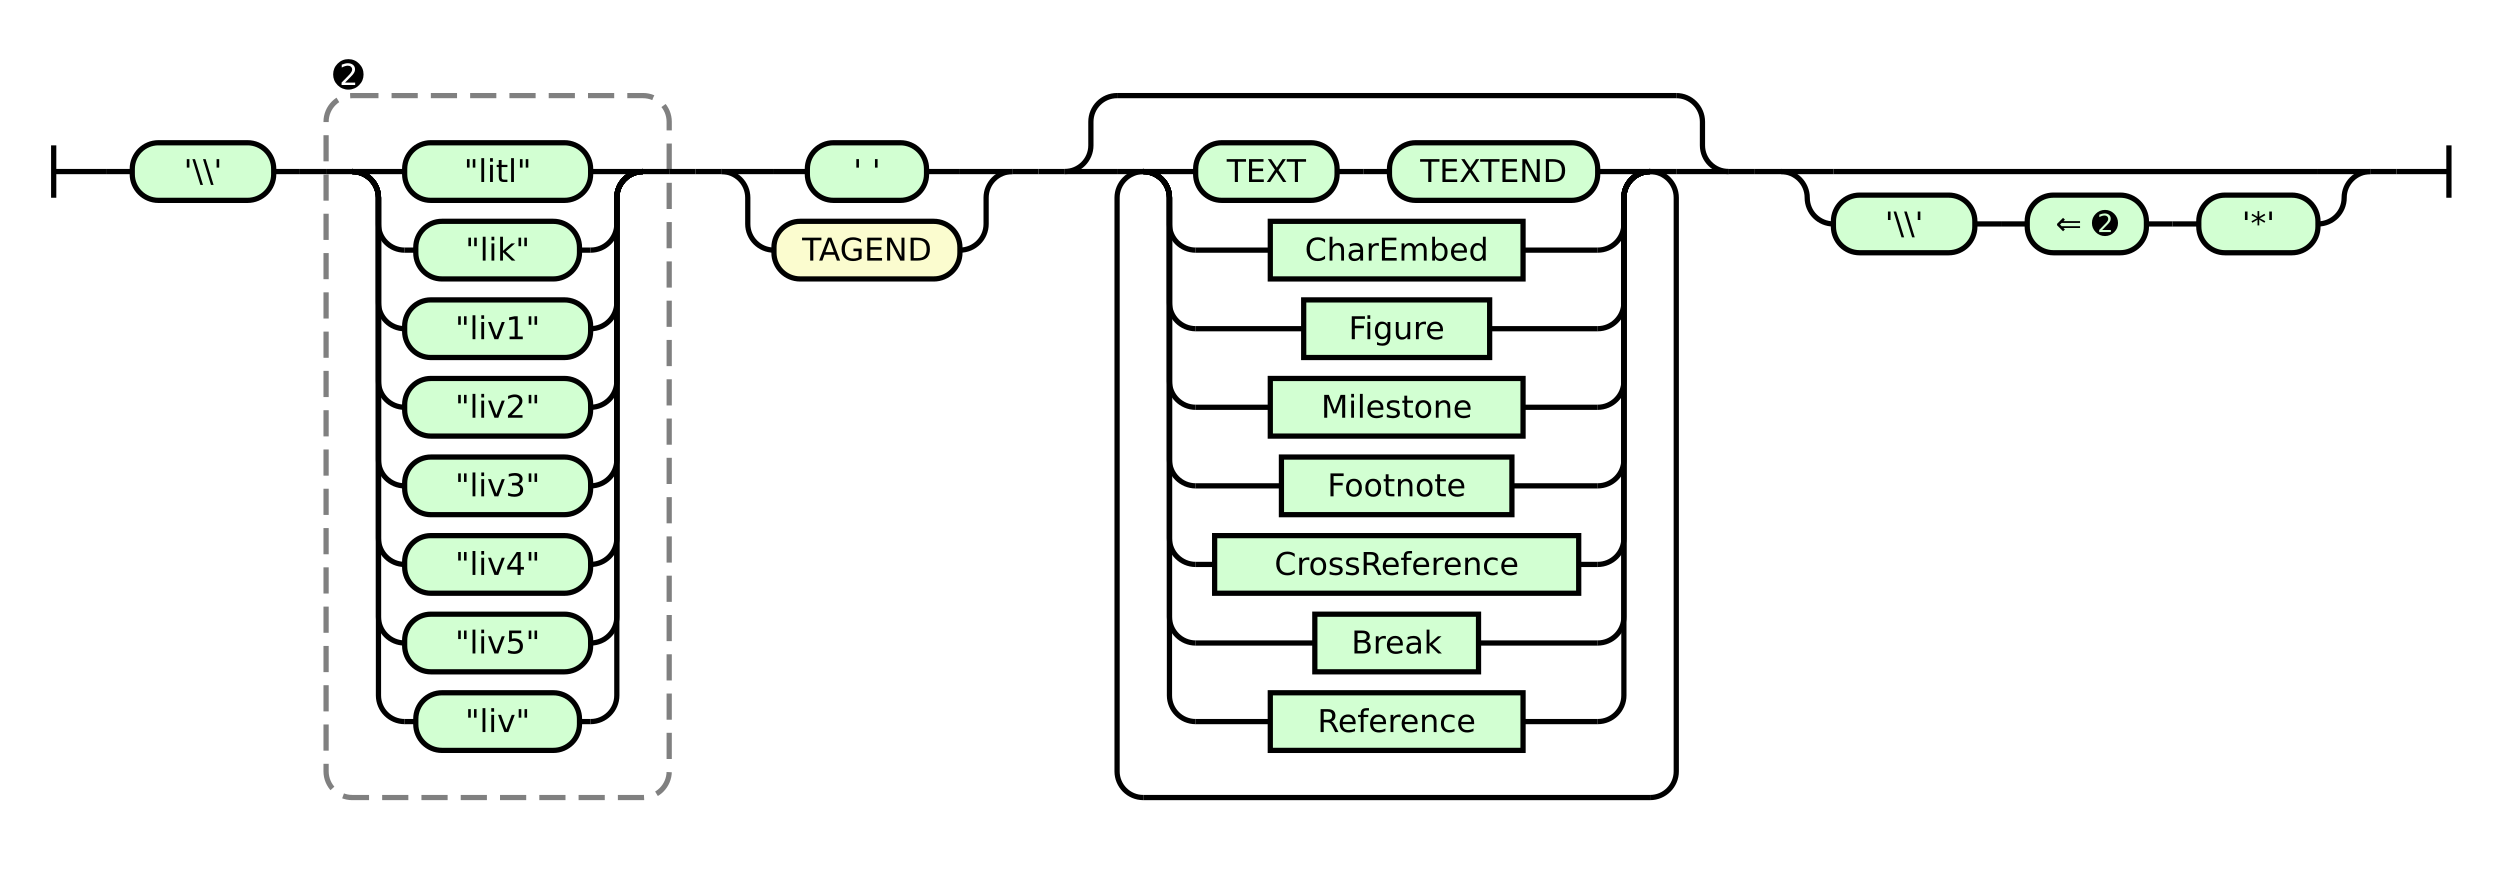
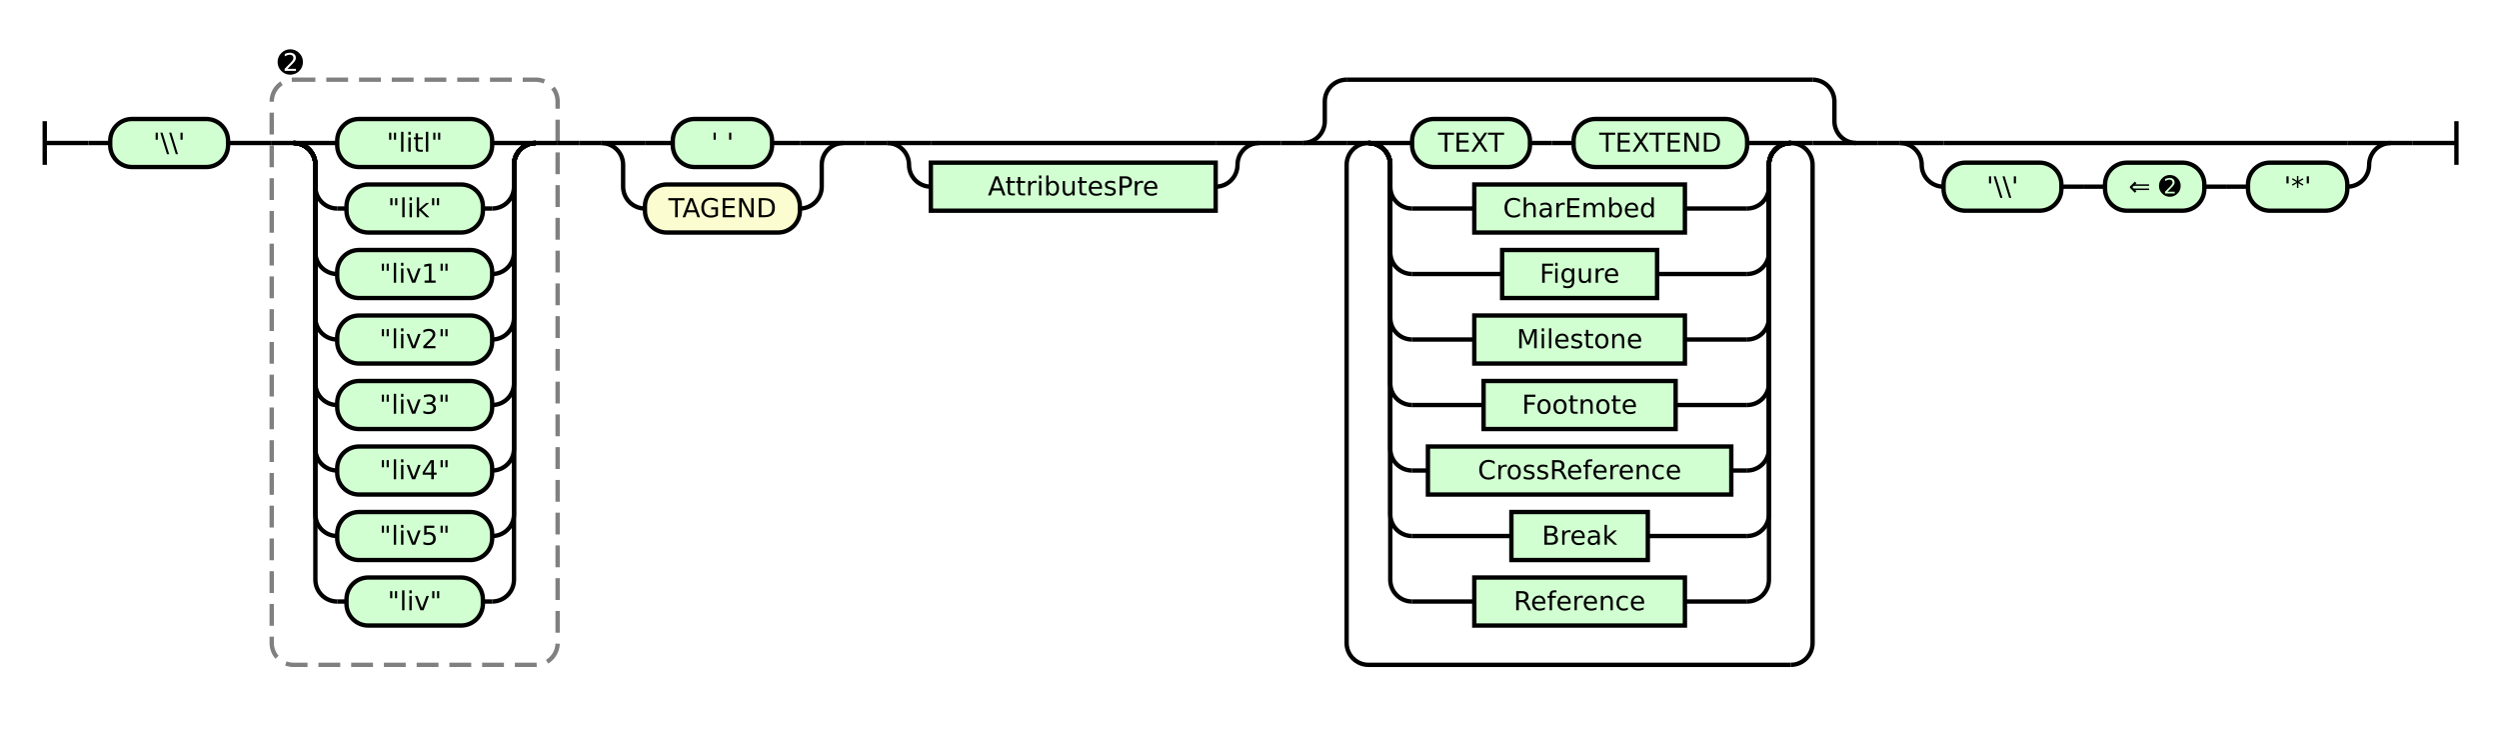
- <svg xmlns="http://www.w3.org/2000/svg" class="railroad-diagram" height="334" viewBox="0 0 954.5 334" width="954.5">
+ <svg xmlns="http://www.w3.org/2000/svg" class="railroad-diagram" height="334" viewBox="0 0 1145.0 334" width="1145.0">
  <g transform="translate(.5 .5)">
    <style>/*  */

    svg.railroad-diagram {
        background-color: hsl(30,20%,95%);
    }
    svg.railroad-diagram path {
        stroke-width: 2;
        stroke: black;
        fill: none;
    }
    svg.railroad-diagram text {
        font-size: 12px;
        text-anchor: middle;
        font-family: DejaVu Sans;
    }
    svg.railroad-diagram text.label {
        text-anchor:start;
    }
    svg.railroad-diagram text.comment {
        font-family: DejaVu Sans;
        font-size: 14px;
    }
    svg.railroad-diagram rect{
        stroke-width: 2;
        stroke: black;
        fill: rgb(210, 255, 210);
    }
    svg.railroad-diagram rect.group-box {
        stroke: gray;
        stroke-dasharray: 10 5;
        fill: none;
    }
    .terminal {
        font-family: DejaVu Sans;
    }
    svg.railroad-diagram g.altterminal rect {
        fill: rgb(251, 252, 207)
    }

/*  */
</style>
    <g>
      <path d="M 20 55 v 20 m 0 -10 h 20" />
    </g>
    <path d="M 40 65 h 10" />
    <g>
      <path d="M 50 65 h 0.0" />
-       <path d="M 904.5 65 h 0.0" />
+       <path d="M 1095.0 65 h 0.0" />
      <g class="terminal ">
        <path d="M 50.0 65 h 0.0" />
        <path d="M 104.0 65 h 0.0" />
        <rect height="22" rx="10" ry="10" width="54.0" x="50.0" y="54" />
        <text x="77.0" y="69">'\\'</text>
      </g>
      <path d="M 104.0 65 h 10" />
      <path d="M 114.0 65 h 10" />
      <g>
        <path d="M 124.0 65 h 0.0" />
        <path d="M 255.0 65 h 0.0" />
        <rect class="group-box" height="268" rx="10" ry="10" width="131.0" x="124.0" y="36" />
        <g>
          <path d="M 124.0 65 h 10.0" />
          <path d="M 245.0 65 h 10.0" />
          <g>
            <path d="M 134.0 65 h 0.0" />
            <path d="M 245.0 65 h 0.0" />
            <path d="M 134.0 65 h 20" />
            <g class="terminal ">
              <path d="M 154.0 65 h 0.0" />
              <path d="M 225.0 65 h 0.0" />
              <rect height="22" rx="10" ry="10" width="71.0" x="154.0" y="54" />
              <text x="189.5" y="69">"litl"</text>
            </g>
            <path d="M 225.0 65 h 20" />
            <path d="M 134.0 65 a 10 10 0 0 1 10 10 v 10 a 10 10 0 0 0 10 10" />
            <g class="terminal ">
              <path d="M 154.0 95 h 4.25" />
              <path d="M 220.75 95 h 4.25" />
              <rect height="22" rx="10" ry="10" width="62.5" x="158.25" y="84" />
              <text x="189.5" y="99">"lik"</text>
            </g>
            <path d="M 225.0 95 a 10 10 0 0 0 10 -10 v -10 a 10 10 0 0 1 10 -10" />
            <path d="M 134.0 65 a 10 10 0 0 1 10 10 v 40 a 10 10 0 0 0 10 10" />
            <g class="terminal ">
              <path d="M 154.0 125 h 0.0" />
              <path d="M 225.0 125 h 0.0" />
              <rect height="22" rx="10" ry="10" width="71.0" x="154.0" y="114" />
              <text x="189.5" y="129">"liv1"</text>
            </g>
            <path d="M 225.0 125 a 10 10 0 0 0 10 -10 v -40 a 10 10 0 0 1 10 -10" />
            <path d="M 134.0 65 a 10 10 0 0 1 10 10 v 70 a 10 10 0 0 0 10 10" />
            <g class="terminal ">
              <path d="M 154.0 155 h 0.0" />
              <path d="M 225.0 155 h 0.0" />
              <rect height="22" rx="10" ry="10" width="71.0" x="154.0" y="144" />
              <text x="189.5" y="159">"liv2"</text>
            </g>
            <path d="M 225.0 155 a 10 10 0 0 0 10 -10 v -70 a 10 10 0 0 1 10 -10" />
            <path d="M 134.0 65 a 10 10 0 0 1 10 10 v 100 a 10 10 0 0 0 10 10" />
            <g class="terminal ">
              <path d="M 154.0 185 h 0.0" />
              <path d="M 225.0 185 h 0.0" />
              <rect height="22" rx="10" ry="10" width="71.0" x="154.0" y="174" />
              <text x="189.5" y="189">"liv3"</text>
            </g>
            <path d="M 225.0 185 a 10 10 0 0 0 10 -10 v -100 a 10 10 0 0 1 10 -10" />
            <path d="M 134.0 65 a 10 10 0 0 1 10 10 v 130 a 10 10 0 0 0 10 10" />
            <g class="terminal ">
              <path d="M 154.0 215 h 0.0" />
              <path d="M 225.0 215 h 0.0" />
              <rect height="22" rx="10" ry="10" width="71.0" x="154.0" y="204" />
              <text x="189.5" y="219">"liv4"</text>
            </g>
            <path d="M 225.0 215 a 10 10 0 0 0 10 -10 v -130 a 10 10 0 0 1 10 -10" />
            <path d="M 134.0 65 a 10 10 0 0 1 10 10 v 160 a 10 10 0 0 0 10 10" />
            <g class="terminal ">
              <path d="M 154.0 245 h 0.0" />
              <path d="M 225.0 245 h 0.0" />
              <rect height="22" rx="10" ry="10" width="71.0" x="154.0" y="234" />
              <text x="189.5" y="249">"liv5"</text>
            </g>
            <path d="M 225.0 245 a 10 10 0 0 0 10 -10 v -160 a 10 10 0 0 1 10 -10" />
            <path d="M 134.0 65 a 10 10 0 0 1 10 10 v 190 a 10 10 0 0 0 10 10" />
            <g class="terminal ">
              <path d="M 154.0 275 h 4.25" />
              <path d="M 220.75 275 h 4.25" />
              <rect height="22" rx="10" ry="10" width="62.5" x="158.25" y="264" />
              <text x="189.5" y="279">"liv"</text>
            </g>
            <path d="M 225.0 275 a 10 10 0 0 0 10 -10 v -190 a 10 10 0 0 1 10 -10" />
          </g>
        </g>
        <g class="non-terminal ">
          <path d="M 124.0 28 h 0.0" />
          <path d="M 141.0 28 h 0.0" />
          <text class="comment" x="132.5" y="33">➋</text>
        </g>
      </g>
      <path d="M 255.0 65 h 10" />
      <path d="M 265.0 65 h 10" />
      <g>
        <path d="M 275.0 65 h 0.0" />
        <path d="M 386.0 65 h 0.0" />
        <path d="M 275.0 65 h 20" />
        <g class="terminal ">
          <path d="M 295.0 65 h 12.75" />
          <path d="M 353.25 65 h 12.75" />
          <rect height="22" rx="10" ry="10" width="45.5" x="307.75" y="54" />
          <text x="330.5" y="69">' '</text>
        </g>
        <path d="M 366.0 65 h 20" />
        <path d="M 275.0 65 a 10 10 0 0 1 10 10 v 10 a 10 10 0 0 0 10 10" />
        <g class="terminal altterminal">
          <path d="M 295.0 95 h 0.0" />
          <path d="M 366.0 95 h 0.0" />
          <rect height="22" rx="10" ry="10" width="71.0" x="295.0" y="84" />
          <text x="330.5" y="99">TAGEND</text>
        </g>
        <path d="M 366.0 95 a 10 10 0 0 0 10 -10 v -10 a 10 10 0 0 1 10 -10" />
      </g>
      <path d="M 386.0 65 h 10" />
      <path d="M 396.0 65 h 10" />
      <g>
        <path d="M 406.0 65 h 0.0" />
-         <path d="M 659.5 65 h 0.0" />
-         <path d="M 406.0 65 a 10 10 0 0 0 10 -10 v -9 a 10 10 0 0 1 10 -10" />
-         <g>
-           <path d="M 426.0 36 h 213.5" />
-         </g>
-         <path d="M 639.5 36 a 10 10 0 0 1 10 10 v 9 a 10 10 0 0 0 10 10" />
+         <path d="M 576.5 65 h 0.0" />
        <path d="M 406.0 65 h 20" />
        <g>
-           <path d="M 426.0 65 h 0.0" />
-           <path d="M 639.5 65 h 0.0" />
-           <path d="M 426.0 65 h 10" />
+           <path d="M 426.0 65 h 130.5" />
+         </g>
+         <path d="M 556.5 65 h 20" />
+         <path d="M 406.0 65 a 10 10 0 0 1 10 10 v 0 a 10 10 0 0 0 10 10" />
+         <g class="non-terminal ">
+           <path d="M 426.0 85 h 0.0" />
+           <path d="M 556.5 85 h 0.0" />
+           <rect height="22" width="130.5" x="426.0" y="74" />
+           <text x="491.25" y="89">AttributesPre</text>
+         </g>
+         <path d="M 556.5 85 a 10 10 0 0 0 10 -10 v 0 a 10 10 0 0 1 10 -10" />
+       </g>
+       <path d="M 576.5 65 h 10" />
+       <path d="M 586.5 65 h 10" />
+       <g>
+         <path d="M 596.5 65 h 0.0" />
+         <path d="M 850.0 65 h 0.0" />
+         <path d="M 596.5 65 a 10 10 0 0 0 10 -10 v -9 a 10 10 0 0 1 10 -10" />
+         <g>
+           <path d="M 616.5 36 h 213.5" />
+         </g>
+         <path d="M 830.0 36 a 10 10 0 0 1 10 10 v 9 a 10 10 0 0 0 10 10" />
+         <path d="M 596.5 65 h 20" />
+         <g>
+           <path d="M 616.5 65 h 0.0" />
+           <path d="M 830.0 65 h 0.0" />
+           <path d="M 616.5 65 h 10" />
          <g>
-             <path d="M 436.0 65 h 0.0" />
-             <path d="M 629.5 65 h 0.0" />
-             <path d="M 436.0 65 h 20" />
+             <path d="M 626.5 65 h 0.0" />
+             <path d="M 820.0 65 h 0.0" />
+             <path d="M 626.5 65 h 20" />
            <g>
-               <path d="M 456.0 65 h 0.0" />
-               <path d="M 609.5 65 h 0.0" />
+               <path d="M 646.5 65 h 0.0" />
+               <path d="M 800.0 65 h 0.0" />
              <g class="terminal ">
-                 <path d="M 456.0 65 h 0.0" />
-                 <path d="M 510.0 65 h 0.0" />
-                 <rect height="22" rx="10" ry="10" width="54.0" x="456.0" y="54" />
-                 <text x="483.0" y="69">TEXT</text>
+                 <path d="M 646.5 65 h 0.0" />
+                 <path d="M 700.5 65 h 0.0" />
+                 <rect height="22" rx="10" ry="10" width="54.0" x="646.5" y="54" />
+                 <text x="673.5" y="69">TEXT</text>
              </g>
-               <path d="M 510.0 65 h 10" />
-               <path d="M 520.0 65 h 10" />
+               <path d="M 700.5 65 h 10" />
+               <path d="M 710.5 65 h 10" />
              <g class="terminal ">
-                 <path d="M 530.0 65 h 0.0" />
-                 <path d="M 609.5 65 h 0.0" />
-                 <rect height="22" rx="10" ry="10" width="79.5" x="530.0" y="54" />
-                 <text x="569.75" y="69">TEXTEND</text>
+                 <path d="M 720.5 65 h 0.0" />
+                 <path d="M 800.0 65 h 0.0" />
+                 <rect height="22" rx="10" ry="10" width="79.5" x="720.5" y="54" />
+                 <text x="760.25" y="69">TEXTEND</text>
              </g>
            </g>
-             <path d="M 609.5 65 h 20" />
-             <path d="M 436.0 65 a 10 10 0 0 1 10 10 v 10 a 10 10 0 0 0 10 10" />
-             <g class="non-terminal ">
-               <path d="M 456.0 95 h 28.5" />
-               <path d="M 581.0 95 h 28.5" />
-               <rect height="22" width="96.5" x="484.5" y="84" />
-               <text x="532.75" y="99">CharEmbed</text>
-             </g>
-             <path d="M 609.5 95 a 10 10 0 0 0 10 -10 v -10 a 10 10 0 0 1 10 -10" />
-             <path d="M 436.0 65 a 10 10 0 0 1 10 10 v 40 a 10 10 0 0 0 10 10" />
-             <g class="non-terminal ">
-               <path d="M 456.0 125 h 41.25" />
-               <path d="M 568.25 125 h 41.25" />
-               <rect height="22" width="71.0" x="497.25" y="114" />
-               <text x="532.75" y="129">Figure</text>
-             </g>
-             <path d="M 609.5 125 a 10 10 0 0 0 10 -10 v -40 a 10 10 0 0 1 10 -10" />
-             <path d="M 436.0 65 a 10 10 0 0 1 10 10 v 70 a 10 10 0 0 0 10 10" />
-             <g class="non-terminal ">
-               <path d="M 456.0 155 h 28.5" />
-               <path d="M 581.0 155 h 28.5" />
-               <rect height="22" width="96.5" x="484.5" y="144" />
-               <text x="532.75" y="159">Milestone</text>
-             </g>
-             <path d="M 609.5 155 a 10 10 0 0 0 10 -10 v -70 a 10 10 0 0 1 10 -10" />
-             <path d="M 436.0 65 a 10 10 0 0 1 10 10 v 100 a 10 10 0 0 0 10 10" />
-             <g class="non-terminal ">
-               <path d="M 456.0 185 h 32.75" />
-               <path d="M 576.75 185 h 32.75" />
-               <rect height="22" width="88.0" x="488.75" y="174" />
-               <text x="532.75" y="189">Footnote</text>
-             </g>
-             <path d="M 609.5 185 a 10 10 0 0 0 10 -10 v -100 a 10 10 0 0 1 10 -10" />
-             <path d="M 436.0 65 a 10 10 0 0 1 10 10 v 130 a 10 10 0 0 0 10 10" />
-             <g class="non-terminal ">
-               <path d="M 456.0 215 h 7.25" />
-               <path d="M 602.25 215 h 7.25" />
-               <rect height="22" width="139.0" x="463.25" y="204" />
-               <text x="532.75" y="219">CrossReference</text>
-             </g>
-             <path d="M 609.5 215 a 10 10 0 0 0 10 -10 v -130 a 10 10 0 0 1 10 -10" />
-             <path d="M 436.0 65 a 10 10 0 0 1 10 10 v 160 a 10 10 0 0 0 10 10" />
-             <g class="non-terminal ">
-               <path d="M 456.0 245 h 45.5" />
-               <path d="M 564.0 245 h 45.5" />
-               <rect height="22" width="62.5" x="501.5" y="234" />
-               <text x="532.75" y="249">Break</text>
-             </g>
-             <path d="M 609.5 245 a 10 10 0 0 0 10 -10 v -160 a 10 10 0 0 1 10 -10" />
-             <path d="M 436.0 65 a 10 10 0 0 1 10 10 v 190 a 10 10 0 0 0 10 10" />
-             <g class="non-terminal ">
-               <path d="M 456.0 275 h 28.5" />
-               <path d="M 581.0 275 h 28.5" />
-               <rect height="22" width="96.5" x="484.5" y="264" />
-               <text x="532.75" y="279">Reference</text>
-             </g>
-             <path d="M 609.5 275 a 10 10 0 0 0 10 -10 v -190 a 10 10 0 0 1 10 -10" />
-           </g>
-           <path d="M 629.5 65 h 10" />
-           <path d="M 436.0 65 a 10 10 0 0 0 -10 10 v 219 a 10 10 0 0 0 10 10" />
+             <path d="M 800.0 65 h 20" />
+             <path d="M 626.5 65 a 10 10 0 0 1 10 10 v 10 a 10 10 0 0 0 10 10" />
+             <g class="non-terminal ">
+               <path d="M 646.5 95 h 28.5" />
+               <path d="M 771.5 95 h 28.5" />
+               <rect height="22" width="96.5" x="675.0" y="84" />
+               <text x="723.25" y="99">CharEmbed</text>
+             </g>
+             <path d="M 800.0 95 a 10 10 0 0 0 10 -10 v -10 a 10 10 0 0 1 10 -10" />
+             <path d="M 626.5 65 a 10 10 0 0 1 10 10 v 40 a 10 10 0 0 0 10 10" />
+             <g class="non-terminal ">
+               <path d="M 646.5 125 h 41.25" />
+               <path d="M 758.75 125 h 41.25" />
+               <rect height="22" width="71.0" x="687.75" y="114" />
+               <text x="723.25" y="129">Figure</text>
+             </g>
+             <path d="M 800.0 125 a 10 10 0 0 0 10 -10 v -40 a 10 10 0 0 1 10 -10" />
+             <path d="M 626.5 65 a 10 10 0 0 1 10 10 v 70 a 10 10 0 0 0 10 10" />
+             <g class="non-terminal ">
+               <path d="M 646.5 155 h 28.5" />
+               <path d="M 771.5 155 h 28.5" />
+               <rect height="22" width="96.5" x="675.0" y="144" />
+               <text x="723.25" y="159">Milestone</text>
+             </g>
+             <path d="M 800.0 155 a 10 10 0 0 0 10 -10 v -70 a 10 10 0 0 1 10 -10" />
+             <path d="M 626.5 65 a 10 10 0 0 1 10 10 v 100 a 10 10 0 0 0 10 10" />
+             <g class="non-terminal ">
+               <path d="M 646.5 185 h 32.75" />
+               <path d="M 767.25 185 h 32.75" />
+               <rect height="22" width="88.0" x="679.25" y="174" />
+               <text x="723.25" y="189">Footnote</text>
+             </g>
+             <path d="M 800.0 185 a 10 10 0 0 0 10 -10 v -100 a 10 10 0 0 1 10 -10" />
+             <path d="M 626.5 65 a 10 10 0 0 1 10 10 v 130 a 10 10 0 0 0 10 10" />
+             <g class="non-terminal ">
+               <path d="M 646.5 215 h 7.25" />
+               <path d="M 792.75 215 h 7.25" />
+               <rect height="22" width="139.0" x="653.75" y="204" />
+               <text x="723.25" y="219">CrossReference</text>
+             </g>
+             <path d="M 800.0 215 a 10 10 0 0 0 10 -10 v -130 a 10 10 0 0 1 10 -10" />
+             <path d="M 626.5 65 a 10 10 0 0 1 10 10 v 160 a 10 10 0 0 0 10 10" />
+             <g class="non-terminal ">
+               <path d="M 646.5 245 h 45.5" />
+               <path d="M 754.5 245 h 45.5" />
+               <rect height="22" width="62.5" x="692.0" y="234" />
+               <text x="723.25" y="249">Break</text>
+             </g>
+             <path d="M 800.0 245 a 10 10 0 0 0 10 -10 v -160 a 10 10 0 0 1 10 -10" />
+             <path d="M 626.5 65 a 10 10 0 0 1 10 10 v 190 a 10 10 0 0 0 10 10" />
+             <g class="non-terminal ">
+               <path d="M 646.5 275 h 28.5" />
+               <path d="M 771.5 275 h 28.5" />
+               <rect height="22" width="96.5" x="675.0" y="264" />
+               <text x="723.25" y="279">Reference</text>
+             </g>
+             <path d="M 800.0 275 a 10 10 0 0 0 10 -10 v -190 a 10 10 0 0 1 10 -10" />
+           </g>
+           <path d="M 820.0 65 h 10" />
+           <path d="M 626.5 65 a 10 10 0 0 0 -10 10 v 219 a 10 10 0 0 0 10 10" />
          <g>
-             <path d="M 436.0 304 h 193.5" />
-           </g>
-           <path d="M 629.5 304 a 10 10 0 0 0 10 -10 v -219 a 10 10 0 0 0 -10 -10" />
-         </g>
-         <path d="M 639.5 65 h 20" />
-       </g>
-       <path d="M 659.5 65 h 10" />
-       <path d="M 669.5 65 h 10" />
-       <g>
-         <path d="M 679.5 65 h 0.0" />
-         <path d="M 904.5 65 h 0.0" />
-         <path d="M 679.5 65 h 20" />
-         <g>
-           <path d="M 699.5 65 h 185.0" />
-         </g>
-         <path d="M 884.5 65 h 20" />
-         <path d="M 679.5 65 a 10 10 0 0 1 10 10 v 0 a 10 10 0 0 0 10 10" />
-         <g>
-           <path d="M 699.5 85 h 0.0" />
-           <path d="M 884.5 85 h 0.0" />
+             <path d="M 626.5 304 h 193.5" />
+           </g>
+           <path d="M 820.0 304 a 10 10 0 0 0 10 -10 v -219 a 10 10 0 0 0 -10 -10" />
+         </g>
+         <path d="M 830.0 65 h 20" />
+       </g>
+       <path d="M 850.0 65 h 10" />
+       <path d="M 860.0 65 h 10" />
+       <g>
+         <path d="M 870.0 65 h 0.0" />
+         <path d="M 1095.0 65 h 0.0" />
+         <path d="M 870.0 65 h 20" />
+         <g>
+           <path d="M 890.0 65 h 185.0" />
+         </g>
+         <path d="M 1075.0 65 h 20" />
+         <path d="M 870.0 65 a 10 10 0 0 1 10 10 v 0 a 10 10 0 0 0 10 10" />
+         <g>
+           <path d="M 890.0 85 h 0.0" />
+           <path d="M 1075.0 85 h 0.0" />
          <g class="terminal ">
-             <path d="M 699.5 85 h 0.0" />
-             <path d="M 753.5 85 h 0.0" />
-             <rect height="22" rx="10" ry="10" width="54.0" x="699.5" y="74" />
-             <text x="726.5" y="89">'\\'</text>
-           </g>
-           <path d="M 753.5 85 h 10" />
-           <path d="M 763.5 85 h 10" />
+             <path d="M 890.0 85 h 0.0" />
+             <path d="M 944.0 85 h 0.0" />
+             <rect height="22" rx="10" ry="10" width="54.0" x="890.0" y="74" />
+             <text x="917.0" y="89">'\\'</text>
+           </g>
+           <path d="M 944.0 85 h 10" />
+           <path d="M 954.0 85 h 10" />
          <g class="terminal ">
-             <path d="M 773.5 85 h 0.0" />
-             <path d="M 819.0 85 h 0.0" />
-             <rect height="22" rx="10" ry="10" width="45.5" x="773.5" y="74" />
-             <text x="796.25" y="89">⇐ ➋</text>
-           </g>
-           <path d="M 819.0 85 h 10" />
-           <path d="M 829.0 85 h 10" />
+             <path d="M 964.0 85 h 0.0" />
+             <path d="M 1009.5 85 h 0.0" />
+             <rect height="22" rx="10" ry="10" width="45.5" x="964.0" y="74" />
+             <text x="986.75" y="89">⇐ ➋</text>
+           </g>
+           <path d="M 1009.5 85 h 10" />
+           <path d="M 1019.5 85 h 10" />
          <g class="terminal ">
-             <path d="M 839.0 85 h 0.0" />
-             <path d="M 884.5 85 h 0.0" />
-             <rect height="22" rx="10" ry="10" width="45.5" x="839.0" y="74" />
-             <text x="861.75" y="89">'*'</text>
-           </g>
-         </g>
-         <path d="M 884.5 85 a 10 10 0 0 0 10 -10 v 0 a 10 10 0 0 1 10 -10" />
+             <path d="M 1029.5 85 h 0.0" />
+             <path d="M 1075.0 85 h 0.0" />
+             <rect height="22" rx="10" ry="10" width="45.5" x="1029.5" y="74" />
+             <text x="1052.25" y="89">'*'</text>
+           </g>
+         </g>
+         <path d="M 1075.0 85 a 10 10 0 0 0 10 -10 v 0 a 10 10 0 0 1 10 -10" />
      </g>
    </g>
-     <path d="M 904.5 65 h 10" />
-     <path d="M 914.5 65 h 20 m 0 -10 v 20" />
+     <path d="M 1095.0 65 h 10" />
+     <path d="M 1105.0 65 h 20 m 0 -10 v 20" />
  </g>
</svg>
